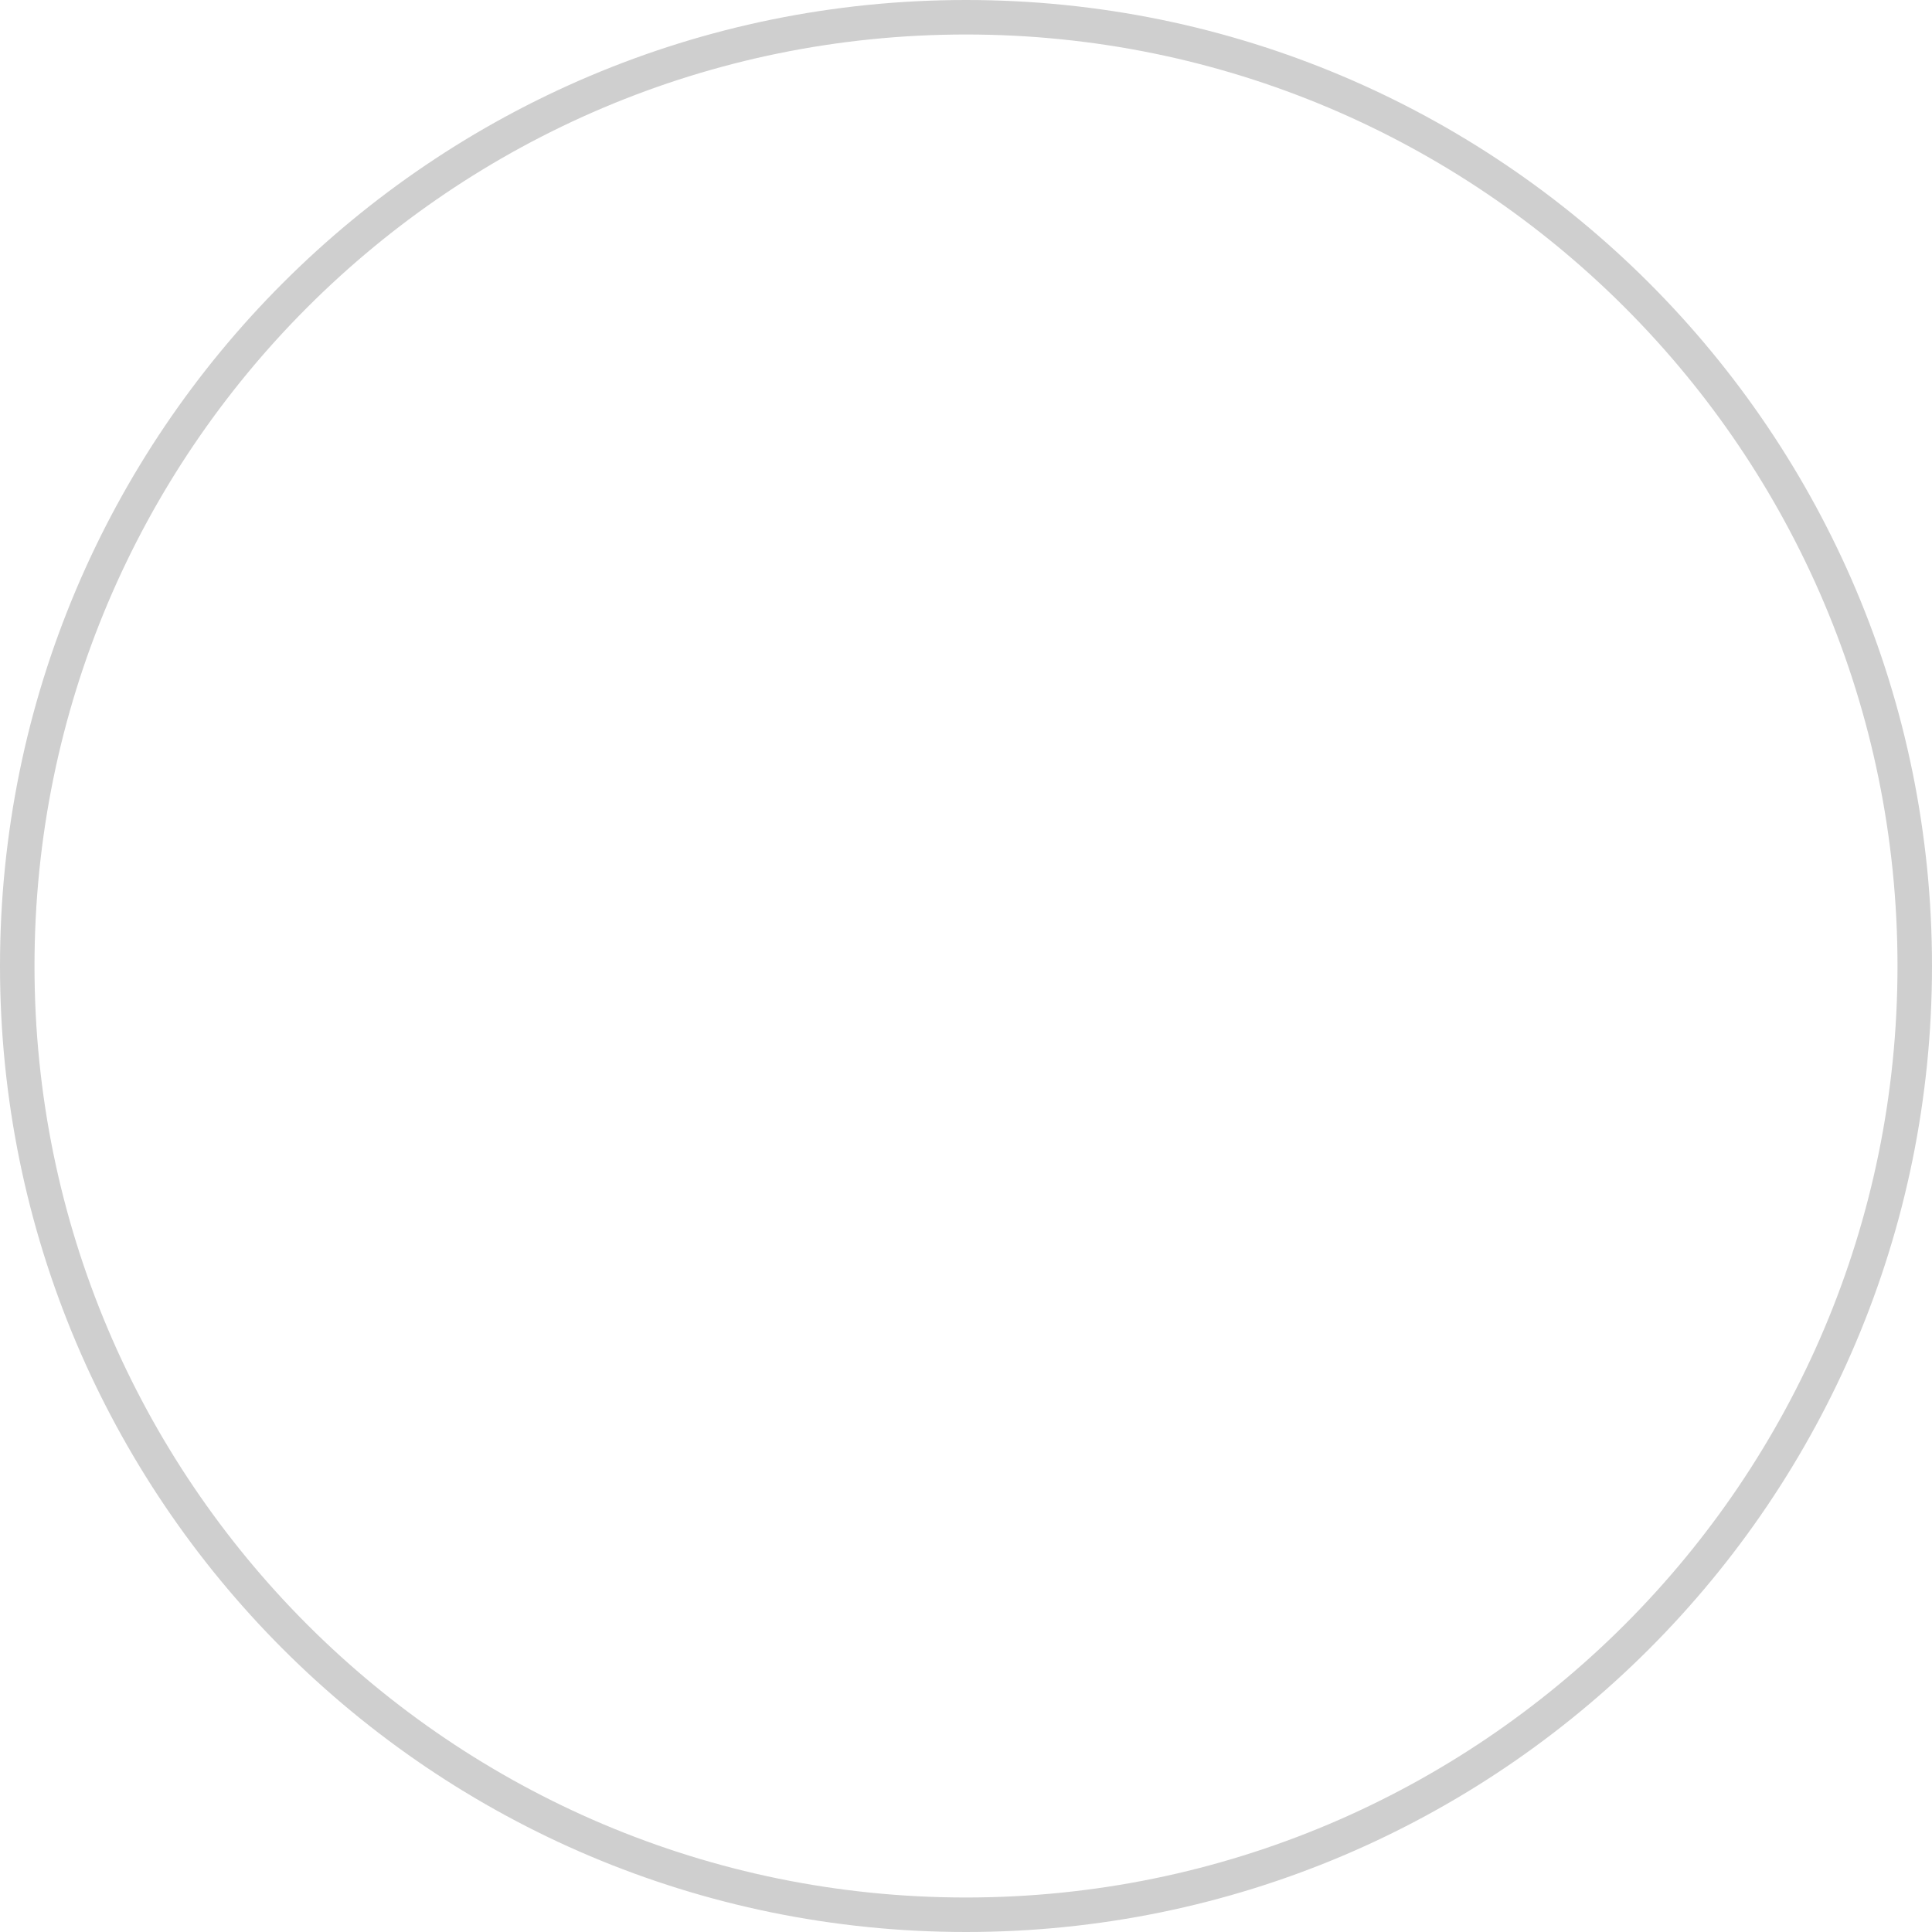
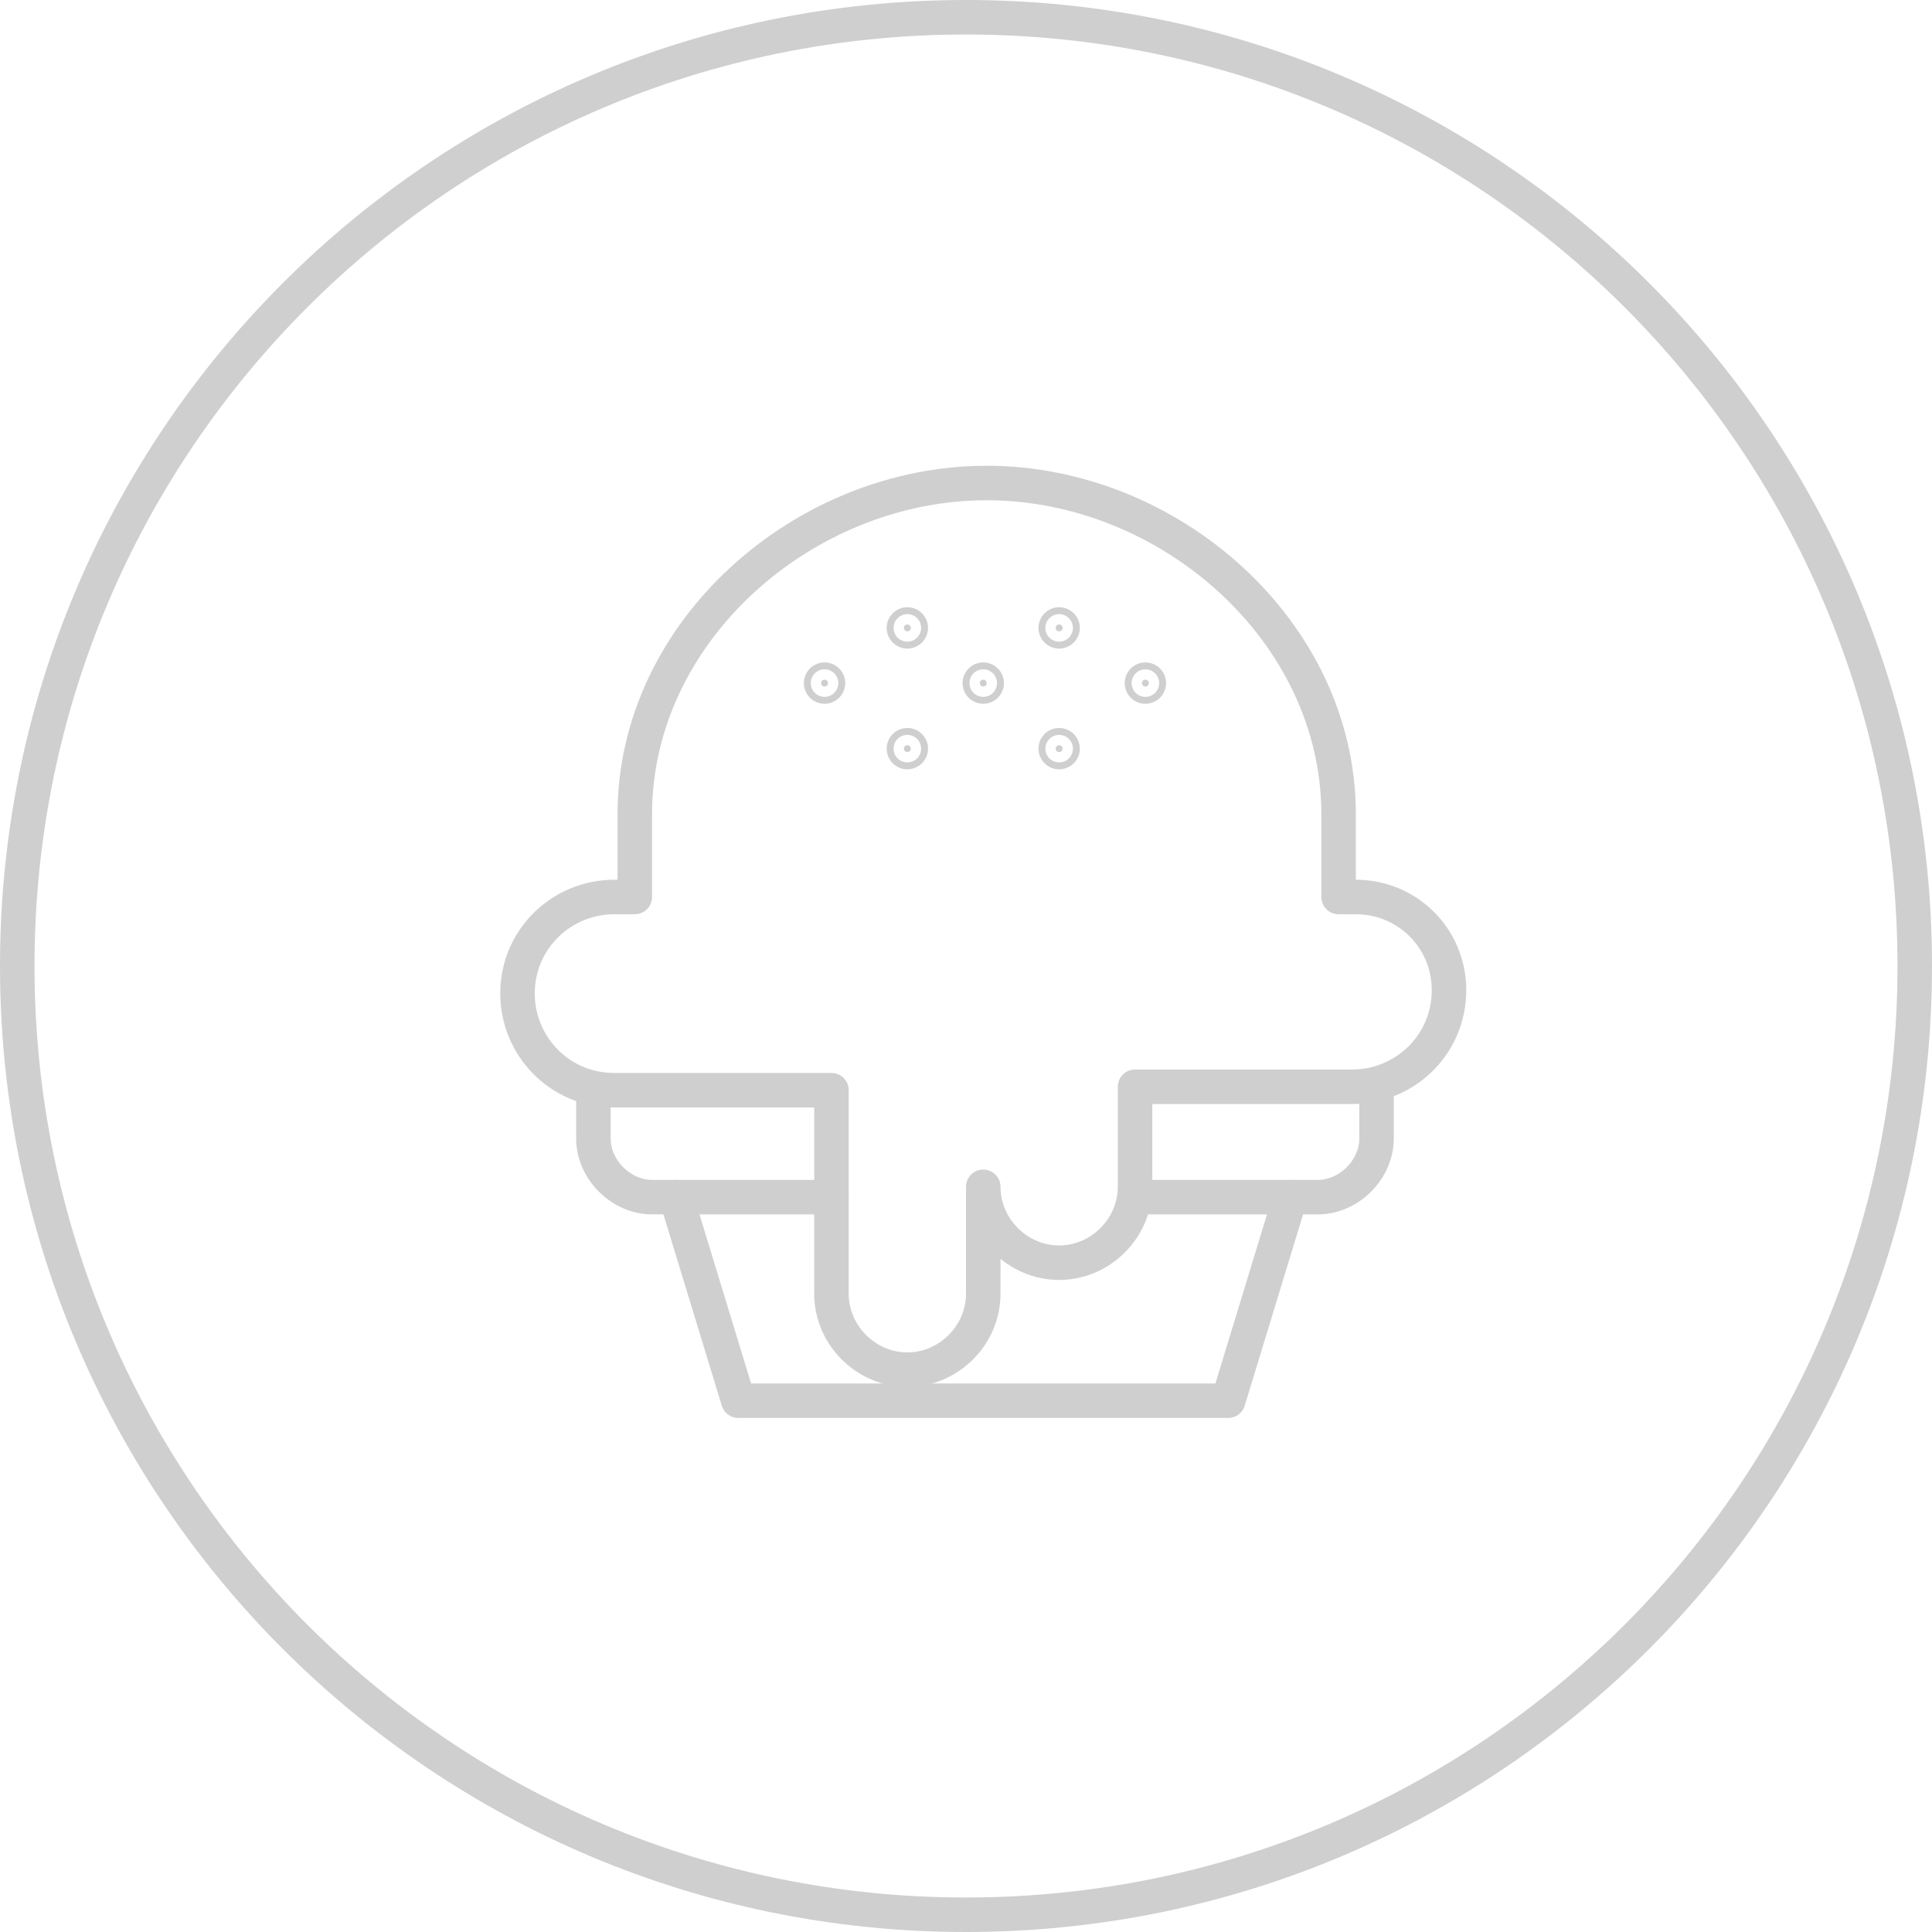
<svg xmlns="http://www.w3.org/2000/svg" width="56" height="56" viewBox="0 0 56 56" fill="none">
  <circle cx="28" cy="28" r="27.5" stroke="#CFCFCF" />
+   <path d="M19.6 34.7L21.4 40.6H28.1H29H35.6L37.4 34.7" stroke="#CFCFCF" stroke-miterlimit="10" stroke-linecap="round" stroke-linejoin="round" />
+   <path d="M24.1 34.7H18.9C18 34.7 17.2 33.9 17.2 33V31.6" stroke="#CFCFCF" stroke-miterlimit="10" stroke-linecap="round" stroke-linejoin="round" />
+   <path d="M39.9 31.6V33C39.9 33.9 39.1 34.7 38.2 34.7H32.9" stroke="#CFCFCF" stroke-miterlimit="10" stroke-linecap="round" stroke-linejoin="round" />
+   <path d="M39.3 26H38.8V23.6C38.8 18.3 33.9 14 28.6 14C23.3 14 18.4 18.3 18.4 23.6V26H17.8C16.3 26 15 27.2 15 28.8C15 30.3 16.2 31.6 17.8 31.6H24.1V37.5C24.1 38.7 25.1 39.7 26.3 39.7C27.5 39.7 28.5 38.7 28.5 37.5V34.4C28.5 35.6 29.5 36.6 30.7 36.6C31.9 36.6 32.9 35.6 32.9 34.4V31.5H39.2C40.7 31.5 42 30.3 42 28.7C42 27.2 40.8 26 39.3 26Z" stroke="#CFCFCF" stroke-miterlimit="10" stroke-linecap="round" stroke-linejoin="round" />
+   <path d="M30.8 18.2C30.8 18.255 30.755 18.3 30.7 18.3C30.645 18.3 30.6 18.255 30.6 18.2C30.6 18.145 30.645 18.1 30.7 18.1C30.755 18.1 30.8 18.145 30.8 18.2Z" fill="#CFCFCF" stroke="#CFCFCF" />
+   <path d="M26.4 18.2C26.4 18.255 26.355 18.3 26.3 18.3C26.245 18.3 26.2 18.255 26.2 18.2C26.2 18.145 26.245 18.1 26.3 18.1C26.355 18.1 26.4 18.145 26.4 18.2Z" fill="#CFCFCF" stroke="#CFCFCF" />
+   <path d="M28.6 19.8C28.6 19.855 28.555 19.9 28.5 19.9C28.445 19.9 28.4 19.855 28.4 19.8C28.4 19.745 28.445 19.7 28.5 19.7C28.555 19.7 28.6 19.745 28.6 19.8Z" fill="#CFCFCF" stroke="#CFCFCF" />
+   <path d="M33.3 19.8C33.3 19.855 33.255 19.9 33.2 19.9C33.145 19.9 33.1 19.855 33.1 19.8C33.1 19.745 33.145 19.7 33.2 19.7C33.255 19.7 33.3 19.745 33.3 19.8Z" fill="#CFCFCF" stroke="#CFCFCF" />
+   <path d="M24 19.8C24 19.855 23.955 19.9 23.9 19.9C23.845 19.9 23.8 19.855 23.8 19.8C23.8 19.745 23.845 19.7 23.9 19.7C23.955 19.7 24 19.745 24 19.8Z" fill="#CFCFCF" stroke="#CFCFCF" />
+   <path d="M30.8 21.7C30.8 21.755 30.755 21.8 30.7 21.8C30.645 21.8 30.6 21.755 30.6 21.7C30.6 21.645 30.645 21.6 30.7 21.6C30.755 21.6 30.8 21.645 30.8 21.7Z" fill="#CFCFCF" stroke="#CFCFCF" />
+   <path d="M26.4 21.7C26.4 21.755 26.355 21.8 26.3 21.8C26.245 21.8 26.2 21.755 26.2 21.7C26.2 21.645 26.245 21.6 26.3 21.6C26.355 21.6 26.4 21.645 26.4 21.7Z" fill="#CFCFCF" stroke="#CFCFCF" />
</svg>
